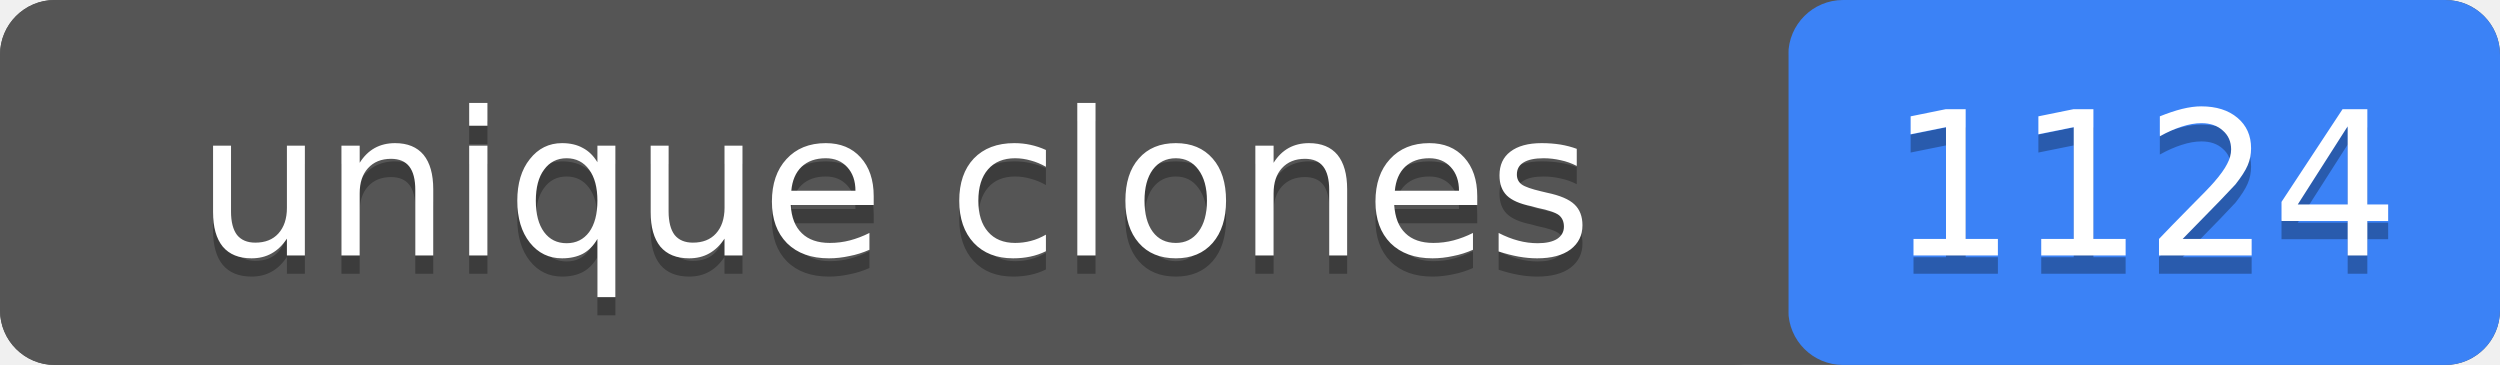
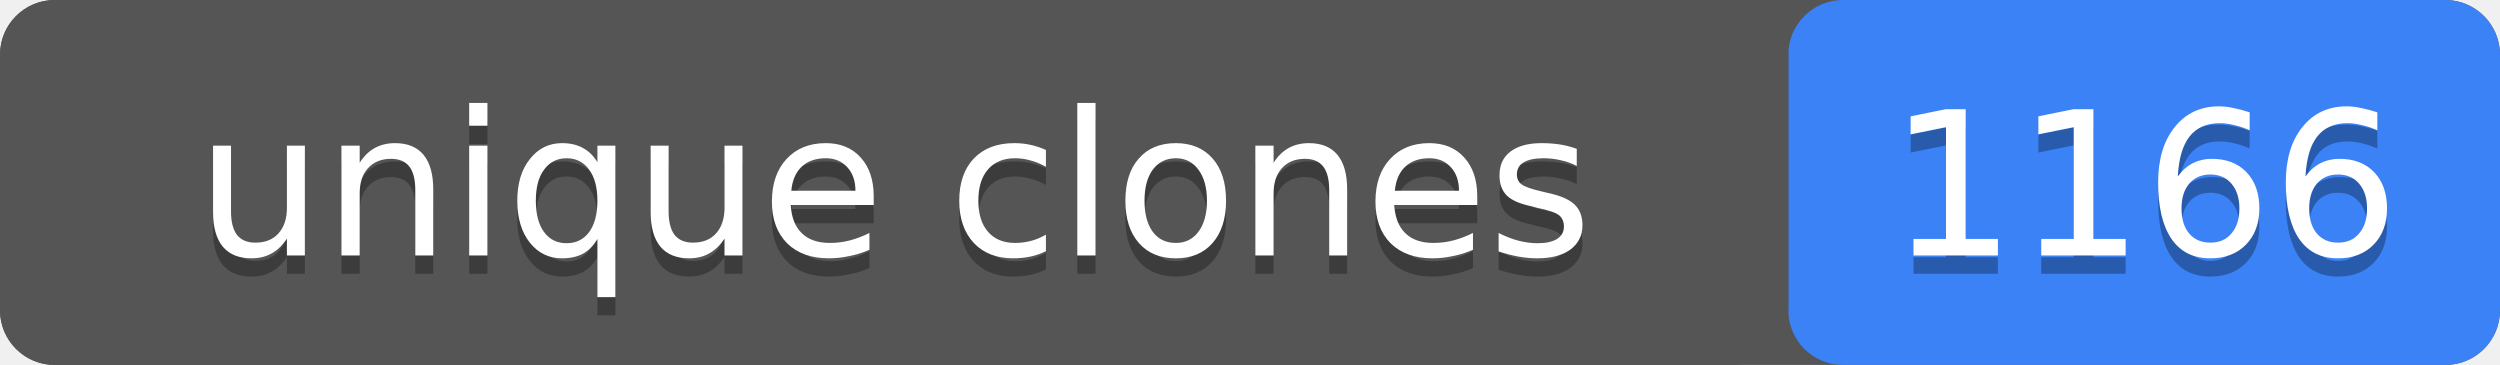
- <svg xmlns="http://www.w3.org/2000/svg" width="137" height="20" role="img" aria-label="unique clones: 1124">
+ <svg xmlns="http://www.w3.org/2000/svg" width="137" height="20" role="img" aria-label="unique clones: 1166">
  <rect width="137" height="20" rx="3" fill="#555" />
  <rect x="98" width="39" height="20" rx="3" fill="#3b82f6" />
  <rect width="98" height="20" rx="3" fill="#555" />
  <g fill="#fff" text-anchor="middle" font-family="Verdana,Geneva,DejaVu Sans,sans-serif" font-size="11">
    <text x="49" y="15" fill="#010101" fill-opacity=".3">unique clones</text>
    <text x="49" y="14">unique clones</text>
-     <text x="117.5" y="15" fill="#010101" fill-opacity=".3">1124</text>
-     <text x="117.5" y="14">1124</text>
+     <text x="117.5" y="15" fill="#010101" fill-opacity=".3">1166</text>
+     <text x="117.5" y="14">1166</text>
  </g>
</svg>
